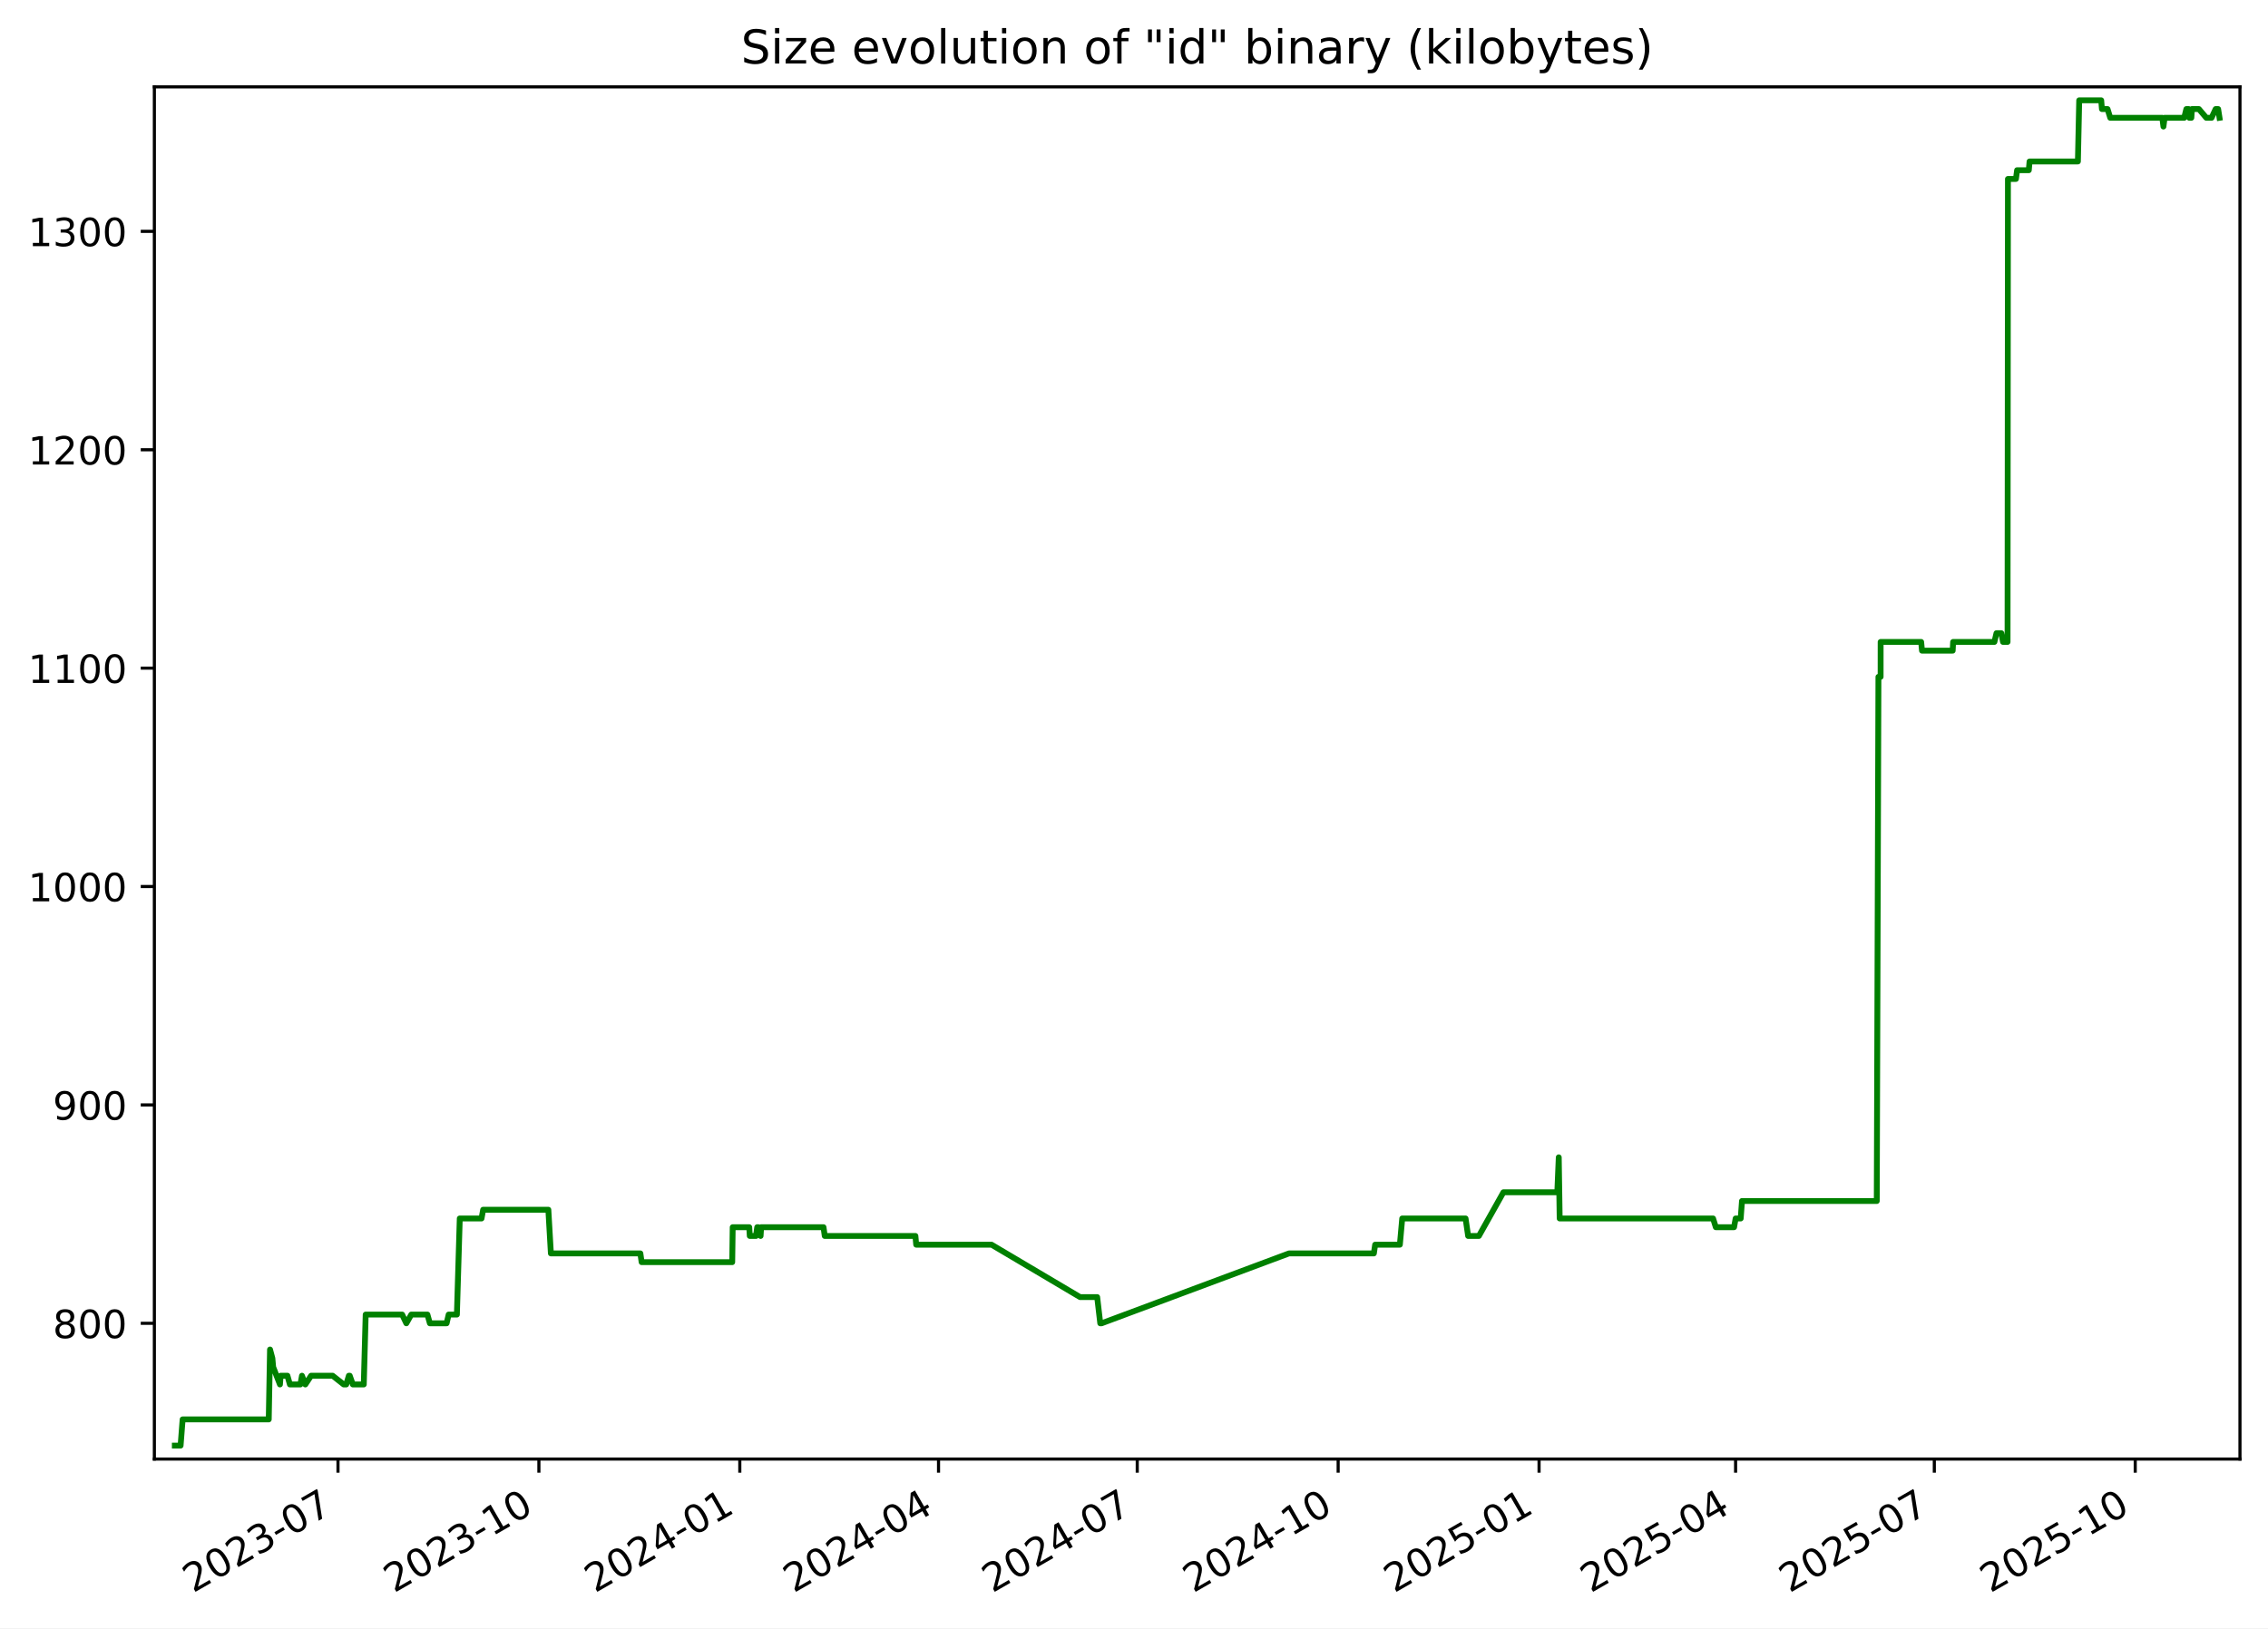
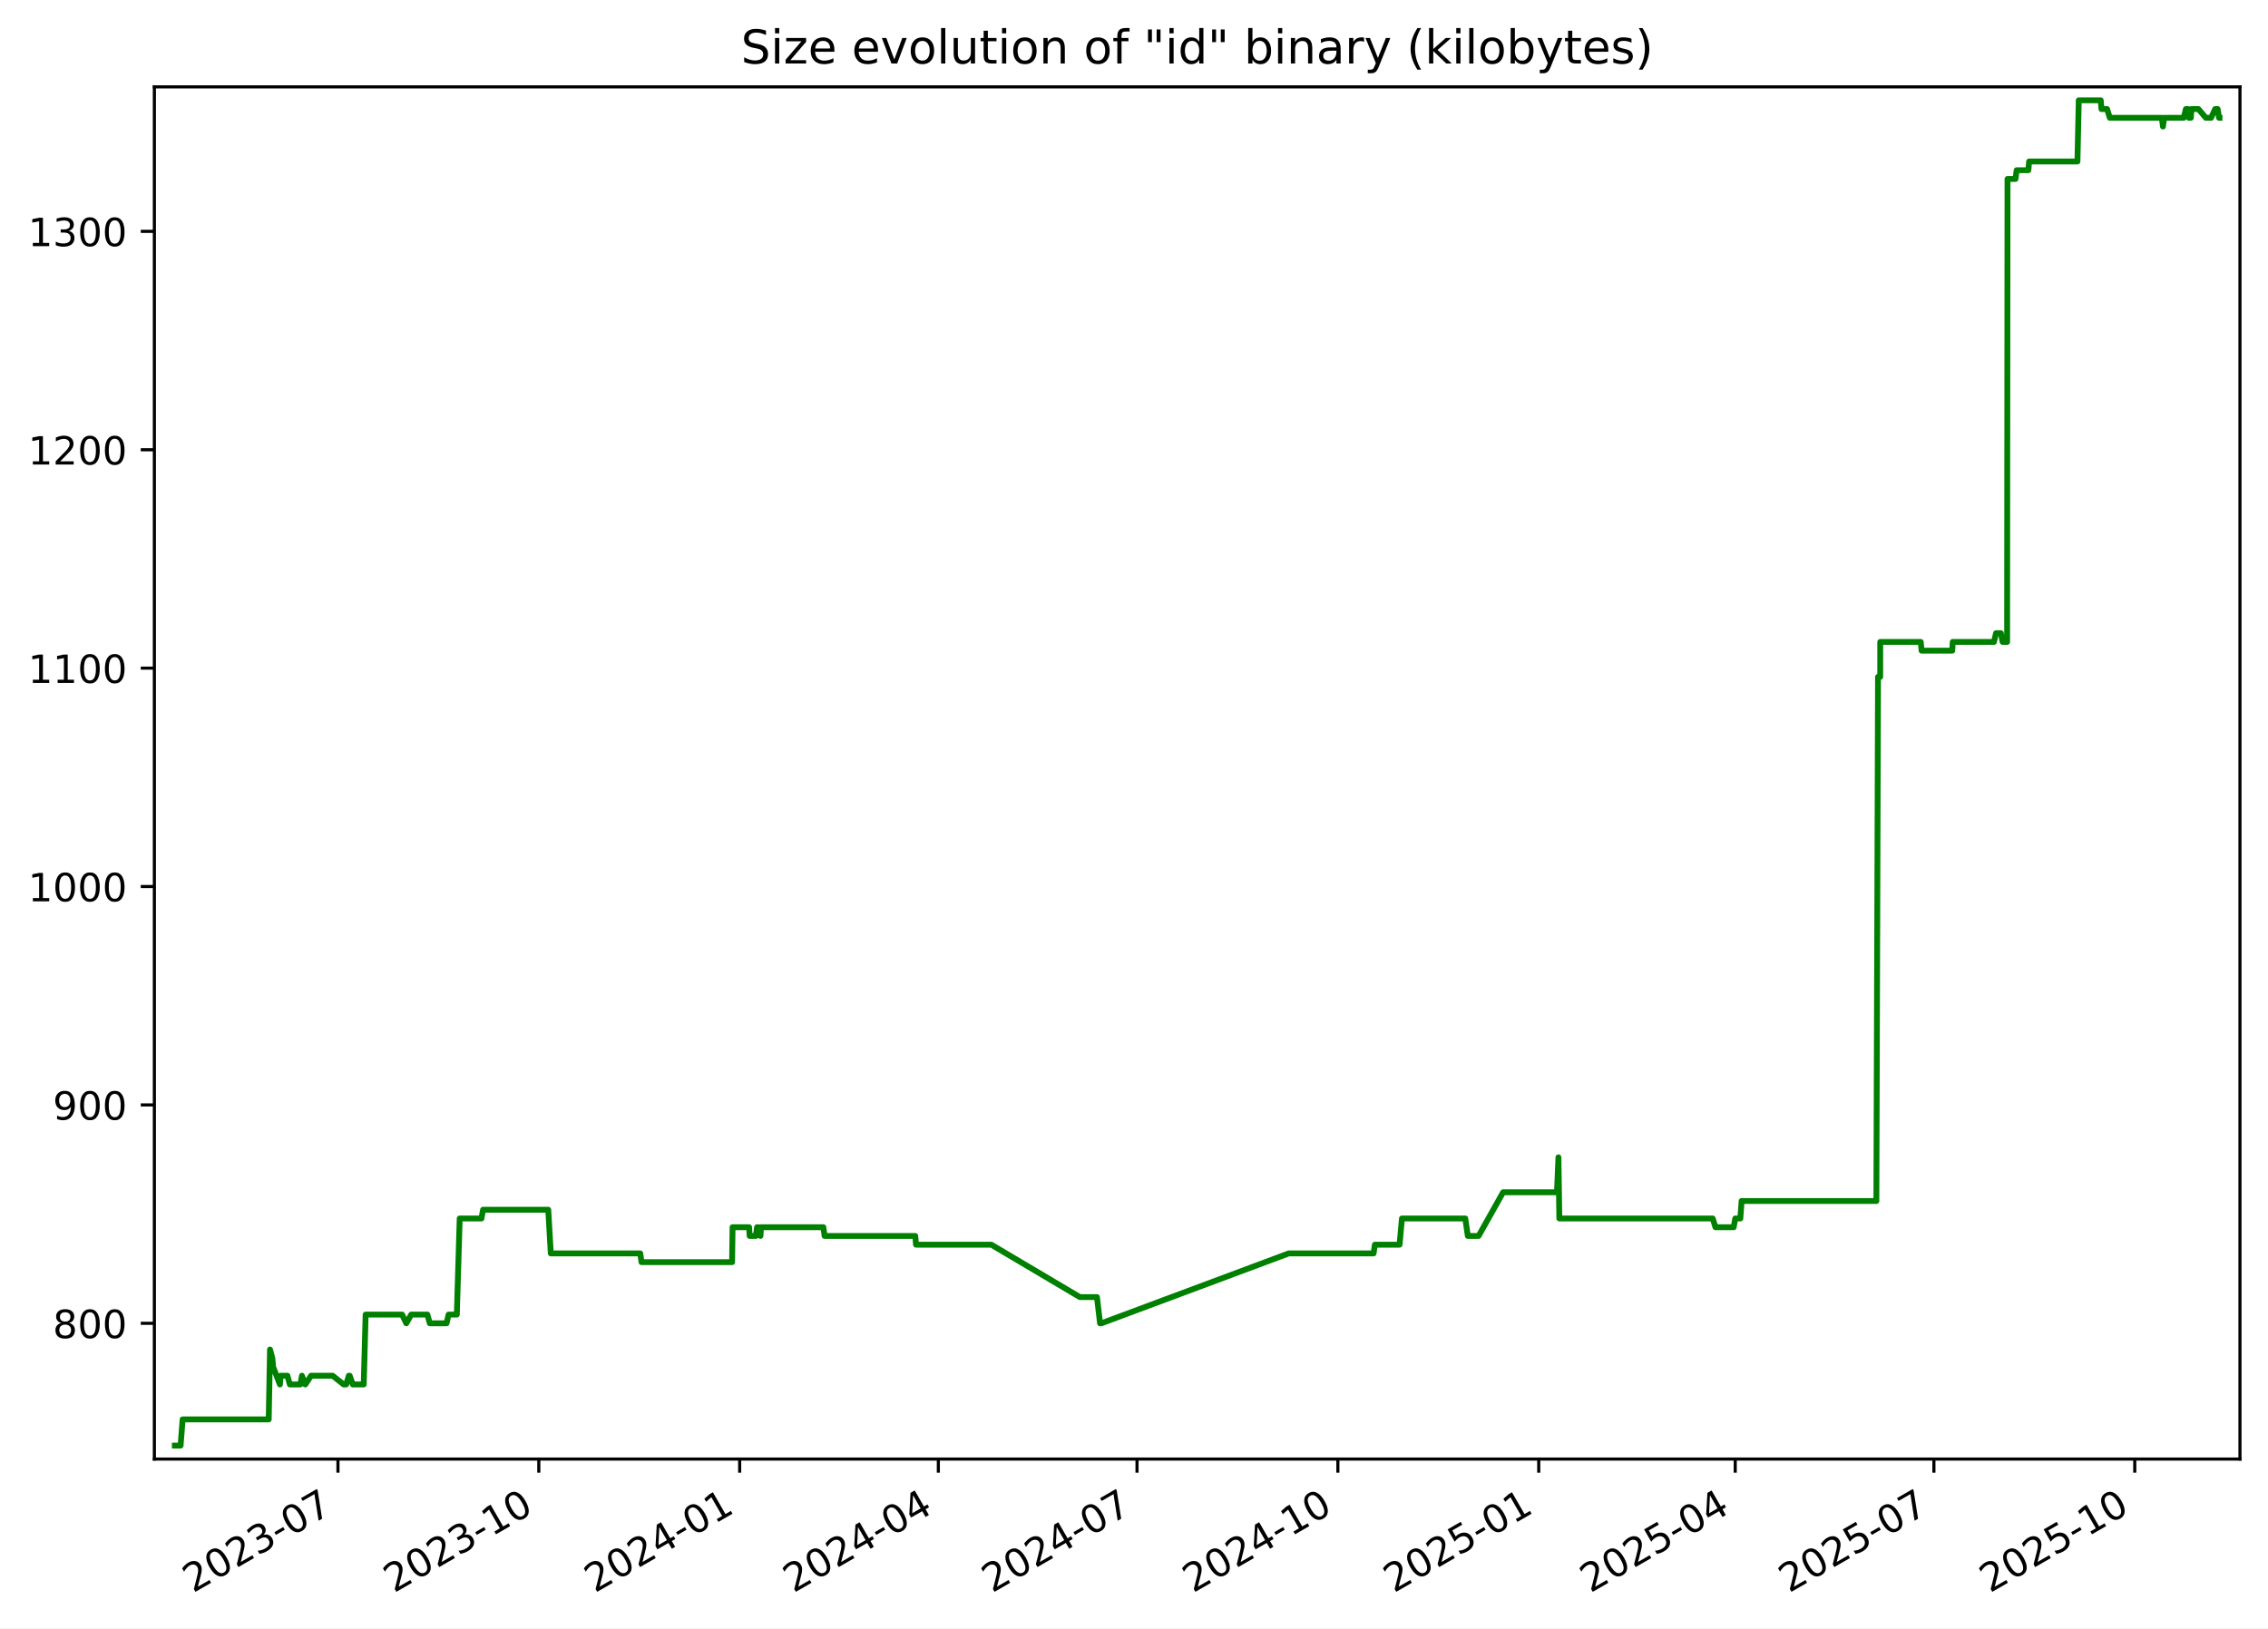
<svg xmlns="http://www.w3.org/2000/svg" xmlns:xlink="http://www.w3.org/1999/xlink" width="582.53pt" height="418.303pt" viewBox="0 0 582.53 418.303" version="1.1">
  <defs>
    <style type="text/css">*{stroke-linejoin: round; stroke-linecap: butt}</style>
  </defs>
  <g id="figure_1">
    <g id="patch_1">
      <path d="M -0 418.303  L 582.53 418.303  L 582.53 0  L -0 0  z " style="fill: #ffffff" />
    </g>
    <g id="axes_1">
      <g id="patch_2">
        <path d="M 39.65 374.83  L 575.33 374.83  L 575.33 22.318  L 39.65 22.318  z " style="fill: #ffffff" />
      </g>
      <g id="matplotlib.axis_1">
        <g id="xtick_1">
          <g id="line2d_1">
            <defs>
-               <path id="m72052fe611" d="M 0 0  L 0 3.5  " style="stroke: #000000; stroke-width: 0.8" />
+               <path id="md6cfec6e03" d="M 0 0  L 0 3.5  " style="stroke: #000000; stroke-width: 0.8" />
            </defs>
            <g>
-               <use xlink:href="#m72052fe611" x="86.812" y="374.83" style="stroke: #000000; stroke-width: 0.8" />
+               <use xlink:href="#md6cfec6e03" x="86.802" y="374.83" style="stroke: #000000; stroke-width: 0.8" />
            </g>
          </g>
          <g id="text_1">
-             <g transform="translate(49.58718 409.302) rotate(-30) scale(0.1 -0.1)">
+             <g transform="translate(49.57724 409.302) rotate(-30) scale(0.1 -0.1)">
              <defs>
                <path id="DejaVuSans-32" d="M 1228 531  L 3431 531  L 3431 0  L 469 0  L 469 531  Q 828 903 1448 1529  Q 2069 2156 2228 2338  Q 2531 2678 2651 2914  Q 2772 3150 2772 3378  Q 2772 3750 2511 3984  Q 2250 4219 1831 4219  Q 1534 4219 1204 4116  Q 875 4013 500 3803  L 500 4441  Q 881 4594 1212 4672  Q 1544 4750 1819 4750  Q 2544 4750 2975 4387  Q 3406 4025 3406 3419  Q 3406 3131 3298 2873  Q 3191 2616 2906 2266  Q 2828 2175 2409 1742  Q 1991 1309 1228 531  z " transform="scale(0.015625)" />
                <path id="DejaVuSans-30" d="M 2034 4250  Q 1547 4250 1301 3770  Q 1056 3291 1056 2328  Q 1056 1369 1301 889  Q 1547 409 2034 409  Q 2525 409 2770 889  Q 3016 1369 3016 2328  Q 3016 3291 2770 3770  Q 2525 4250 2034 4250  z M 2034 4750  Q 2819 4750 3233 4129  Q 3647 3509 3647 2328  Q 3647 1150 3233 529  Q 2819 -91 2034 -91  Q 1250 -91 836 529  Q 422 1150 422 2328  Q 422 3509 836 4129  Q 1250 4750 2034 4750  z " transform="scale(0.015625)" />
                <path id="DejaVuSans-33" d="M 2597 2516  Q 3050 2419 3304 2112  Q 3559 1806 3559 1356  Q 3559 666 3084 287  Q 2609 -91 1734 -91  Q 1441 -91 1130 -33  Q 819 25 488 141  L 488 750  Q 750 597 1062 519  Q 1375 441 1716 441  Q 2309 441 2620 675  Q 2931 909 2931 1356  Q 2931 1769 2642 2001  Q 2353 2234 1838 2234  L 1294 2234  L 1294 2753  L 1863 2753  Q 2328 2753 2575 2939  Q 2822 3125 2822 3475  Q 2822 3834 2567 4026  Q 2313 4219 1838 4219  Q 1578 4219 1281 4162  Q 984 4106 628 3988  L 628 4550  Q 988 4650 1302 4700  Q 1616 4750 1894 4750  Q 2613 4750 3031 4423  Q 3450 4097 3450 3541  Q 3450 3153 3228 2886  Q 3006 2619 2597 2516  z " transform="scale(0.015625)" />
                <path id="DejaVuSans-2d" d="M 313 2009  L 1997 2009  L 1997 1497  L 313 1497  L 313 2009  z " transform="scale(0.015625)" />
                <path id="DejaVuSans-37" d="M 525 4666  L 3525 4666  L 3525 4397  L 1831 0  L 1172 0  L 2766 4134  L 525 4134  L 525 4666  z " transform="scale(0.015625)" />
              </defs>
              <use xlink:href="#DejaVuSans-32" />
              <use xlink:href="#DejaVuSans-30" x="63.623" />
              <use xlink:href="#DejaVuSans-32" x="127.246" />
              <use xlink:href="#DejaVuSans-33" x="190.869" />
              <use xlink:href="#DejaVuSans-2d" x="254.492" />
              <use xlink:href="#DejaVuSans-30" x="290.576" />
              <use xlink:href="#DejaVuSans-37" x="354.199" />
            </g>
          </g>
        </g>
        <g id="xtick_2">
          <g id="line2d_2">
            <g>
-               <use xlink:href="#m72052fe611" x="138.414" y="374.83" style="stroke: #000000; stroke-width: 0.8" />
+               <use xlink:href="#md6cfec6e03" x="138.392" y="374.83" style="stroke: #000000; stroke-width: 0.8" />
            </g>
          </g>
          <g id="text_2">
-             <g transform="translate(101.1893 409.302) rotate(-30) scale(0.1 -0.1)">
+             <g transform="translate(101.1672 409.302) rotate(-30) scale(0.1 -0.1)">
              <defs>
                <path id="DejaVuSans-31" d="M 794 531  L 1825 531  L 1825 4091  L 703 3866  L 703 4441  L 1819 4666  L 2450 4666  L 2450 531  L 3481 531  L 3481 0  L 794 0  L 794 531  z " transform="scale(0.015625)" />
              </defs>
              <use xlink:href="#DejaVuSans-32" />
              <use xlink:href="#DejaVuSans-30" x="63.623" />
              <use xlink:href="#DejaVuSans-32" x="127.246" />
              <use xlink:href="#DejaVuSans-33" x="190.869" />
              <use xlink:href="#DejaVuSans-2d" x="254.492" />
              <use xlink:href="#DejaVuSans-31" x="290.576" />
              <use xlink:href="#DejaVuSans-30" x="354.199" />
            </g>
          </g>
        </g>
        <g id="xtick_3">
          <g id="line2d_3">
            <g>
-               <use xlink:href="#m72052fe611" x="190.016" y="374.83" style="stroke: #000000; stroke-width: 0.8" />
+               <use xlink:href="#md6cfec6e03" x="189.982" y="374.83" style="stroke: #000000; stroke-width: 0.8" />
            </g>
          </g>
          <g id="text_3">
-             <g transform="translate(152.7914 409.302) rotate(-30) scale(0.1 -0.1)">
+             <g transform="translate(152.7571 409.302) rotate(-30) scale(0.1 -0.1)">
              <defs>
                <path id="DejaVuSans-34" d="M 2419 4116  L 825 1625  L 2419 1625  L 2419 4116  z M 2253 4666  L 3047 4666  L 3047 1625  L 3713 1625  L 3713 1100  L 3047 1100  L 3047 0  L 2419 0  L 2419 1100  L 313 1100  L 313 1709  L 2253 4666  z " transform="scale(0.015625)" />
              </defs>
              <use xlink:href="#DejaVuSans-32" />
              <use xlink:href="#DejaVuSans-30" x="63.623" />
              <use xlink:href="#DejaVuSans-32" x="127.246" />
              <use xlink:href="#DejaVuSans-34" x="190.869" />
              <use xlink:href="#DejaVuSans-2d" x="254.492" />
              <use xlink:href="#DejaVuSans-30" x="290.576" />
              <use xlink:href="#DejaVuSans-31" x="354.199" />
            </g>
          </g>
        </g>
        <g id="xtick_4">
          <g id="line2d_4">
            <g>
-               <use xlink:href="#m72052fe611" x="241.058" y="374.83" style="stroke: #000000; stroke-width: 0.8" />
+               <use xlink:href="#md6cfec6e03" x="241.011" y="374.83" style="stroke: #000000; stroke-width: 0.8" />
            </g>
          </g>
          <g id="text_4">
-             <g transform="translate(203.8327 409.302) rotate(-30) scale(0.1 -0.1)">
+             <g transform="translate(203.7862 409.302) rotate(-30) scale(0.1 -0.1)">
              <use xlink:href="#DejaVuSans-32" />
              <use xlink:href="#DejaVuSans-30" x="63.623" />
              <use xlink:href="#DejaVuSans-32" x="127.246" />
              <use xlink:href="#DejaVuSans-34" x="190.869" />
              <use xlink:href="#DejaVuSans-2d" x="254.492" />
              <use xlink:href="#DejaVuSans-30" x="290.576" />
              <use xlink:href="#DejaVuSans-34" x="354.199" />
            </g>
          </g>
        </g>
        <g id="xtick_5">
          <g id="line2d_5">
            <g>
-               <use xlink:href="#m72052fe611" x="292.099" y="374.83" style="stroke: #000000; stroke-width: 0.8" />
+               <use xlink:href="#md6cfec6e03" x="292.04" y="374.83" style="stroke: #000000; stroke-width: 0.8" />
            </g>
          </g>
          <g id="text_5">
-             <g transform="translate(254.8739 409.302) rotate(-30) scale(0.1 -0.1)">
+             <g transform="translate(254.8154 409.302) rotate(-30) scale(0.1 -0.1)">
              <use xlink:href="#DejaVuSans-32" />
              <use xlink:href="#DejaVuSans-30" x="63.623" />
              <use xlink:href="#DejaVuSans-32" x="127.246" />
              <use xlink:href="#DejaVuSans-34" x="190.869" />
              <use xlink:href="#DejaVuSans-2d" x="254.492" />
              <use xlink:href="#DejaVuSans-30" x="290.576" />
              <use xlink:href="#DejaVuSans-37" x="354.199" />
            </g>
          </g>
        </g>
        <g id="xtick_6">
          <g id="line2d_6">
            <g>
-               <use xlink:href="#m72052fe611" x="343.701" y="374.83" style="stroke: #000000; stroke-width: 0.8" />
+               <use xlink:href="#md6cfec6e03" x="343.63" y="374.83" style="stroke: #000000; stroke-width: 0.8" />
            </g>
          </g>
          <g id="text_6">
-             <g transform="translate(306.4761 409.302) rotate(-30) scale(0.1 -0.1)">
+             <g transform="translate(306.4053 409.302) rotate(-30) scale(0.1 -0.1)">
              <use xlink:href="#DejaVuSans-32" />
              <use xlink:href="#DejaVuSans-30" x="63.623" />
              <use xlink:href="#DejaVuSans-32" x="127.246" />
              <use xlink:href="#DejaVuSans-34" x="190.869" />
              <use xlink:href="#DejaVuSans-2d" x="254.492" />
              <use xlink:href="#DejaVuSans-31" x="290.576" />
              <use xlink:href="#DejaVuSans-30" x="354.199" />
            </g>
          </g>
        </g>
        <g id="xtick_7">
          <g id="line2d_7">
            <g>
-               <use xlink:href="#m72052fe611" x="395.303" y="374.83" style="stroke: #000000; stroke-width: 0.8" />
+               <use xlink:href="#md6cfec6e03" x="395.22" y="374.83" style="stroke: #000000; stroke-width: 0.8" />
            </g>
          </g>
          <g id="text_7">
-             <g transform="translate(358.0782 409.302) rotate(-30) scale(0.1 -0.1)">
+             <g transform="translate(357.9952 409.302) rotate(-30) scale(0.1 -0.1)">
              <defs>
                <path id="DejaVuSans-35" d="M 691 4666  L 3169 4666  L 3169 4134  L 1269 4134  L 1269 2991  Q 1406 3038 1543 3061  Q 1681 3084 1819 3084  Q 2600 3084 3056 2656  Q 3513 2228 3513 1497  Q 3513 744 3044 326  Q 2575 -91 1722 -91  Q 1428 -91 1123 -41  Q 819 9 494 109  L 494 744  Q 775 591 1075 516  Q 1375 441 1709 441  Q 2250 441 2565 725  Q 2881 1009 2881 1497  Q 2881 1984 2565 2268  Q 2250 2553 1709 2553  Q 1456 2553 1204 2497  Q 953 2441 691 2322  L 691 4666  z " transform="scale(0.015625)" />
              </defs>
              <use xlink:href="#DejaVuSans-32" />
              <use xlink:href="#DejaVuSans-30" x="63.623" />
              <use xlink:href="#DejaVuSans-32" x="127.246" />
              <use xlink:href="#DejaVuSans-35" x="190.869" />
              <use xlink:href="#DejaVuSans-2d" x="254.492" />
              <use xlink:href="#DejaVuSans-30" x="290.576" />
              <use xlink:href="#DejaVuSans-31" x="354.199" />
            </g>
          </g>
        </g>
        <g id="xtick_8">
          <g id="line2d_8">
            <g>
-               <use xlink:href="#m72052fe611" x="445.783" y="374.83" style="stroke: #000000; stroke-width: 0.8" />
+               <use xlink:href="#md6cfec6e03" x="445.688" y="374.83" style="stroke: #000000; stroke-width: 0.8" />
            </g>
          </g>
          <g id="text_8">
-             <g transform="translate(408.5585 409.302) rotate(-30) scale(0.1 -0.1)">
+             <g transform="translate(408.4636 409.302) rotate(-30) scale(0.1 -0.1)">
              <use xlink:href="#DejaVuSans-32" />
              <use xlink:href="#DejaVuSans-30" x="63.623" />
              <use xlink:href="#DejaVuSans-32" x="127.246" />
              <use xlink:href="#DejaVuSans-35" x="190.869" />
              <use xlink:href="#DejaVuSans-2d" x="254.492" />
              <use xlink:href="#DejaVuSans-30" x="290.576" />
              <use xlink:href="#DejaVuSans-34" x="354.199" />
            </g>
          </g>
        </g>
        <g id="xtick_9">
          <g id="line2d_9">
            <g>
-               <use xlink:href="#m72052fe611" x="496.825" y="374.83" style="stroke: #000000; stroke-width: 0.8" />
+               <use xlink:href="#md6cfec6e03" x="496.718" y="374.83" style="stroke: #000000; stroke-width: 0.8" />
            </g>
          </g>
          <g id="text_9">
-             <g transform="translate(459.5998 409.302) rotate(-30) scale(0.1 -0.1)">
+             <g transform="translate(459.4927 409.302) rotate(-30) scale(0.1 -0.1)">
              <use xlink:href="#DejaVuSans-32" />
              <use xlink:href="#DejaVuSans-30" x="63.623" />
              <use xlink:href="#DejaVuSans-32" x="127.246" />
              <use xlink:href="#DejaVuSans-35" x="190.869" />
              <use xlink:href="#DejaVuSans-2d" x="254.492" />
              <use xlink:href="#DejaVuSans-30" x="290.576" />
              <use xlink:href="#DejaVuSans-37" x="354.199" />
            </g>
          </g>
        </g>
        <g id="xtick_10">
          <g id="line2d_10">
            <g>
-               <use xlink:href="#m72052fe611" x="548.427" y="374.83" style="stroke: #000000; stroke-width: 0.8" />
+               <use xlink:href="#md6cfec6e03" x="548.307" y="374.83" style="stroke: #000000; stroke-width: 0.8" />
            </g>
          </g>
          <g id="text_10">
-             <g transform="translate(511.2019 409.302) rotate(-30) scale(0.1 -0.1)">
+             <g transform="translate(511.0826 409.302) rotate(-30) scale(0.1 -0.1)">
              <use xlink:href="#DejaVuSans-32" />
              <use xlink:href="#DejaVuSans-30" x="63.623" />
              <use xlink:href="#DejaVuSans-32" x="127.246" />
              <use xlink:href="#DejaVuSans-35" x="190.869" />
              <use xlink:href="#DejaVuSans-2d" x="254.492" />
              <use xlink:href="#DejaVuSans-31" x="290.576" />
              <use xlink:href="#DejaVuSans-30" x="354.199" />
            </g>
          </g>
        </g>
      </g>
      <g id="matplotlib.axis_2">
        <g id="ytick_1">
          <g id="line2d_11">
            <defs>
-               <path id="m670a0efe7a" d="M 0 0  L -3.5 0  " style="stroke: #000000; stroke-width: 0.8" />
+               <path id="mbcee603945" d="M 0 0  L -3.5 0  " style="stroke: #000000; stroke-width: 0.8" />
            </defs>
            <g>
-               <use xlink:href="#m670a0efe7a" x="39.65" y="339.956" style="stroke: #000000; stroke-width: 0.8" />
+               <use xlink:href="#mbcee603945" x="39.65" y="339.956" style="stroke: #000000; stroke-width: 0.8" />
            </g>
          </g>
          <g id="text_11">
            <g transform="translate(13.5625 343.7552) scale(0.1 -0.1)">
              <defs>
                <path id="DejaVuSans-38" d="M 2034 2216  Q 1584 2216 1326 1975  Q 1069 1734 1069 1313  Q 1069 891 1326 650  Q 1584 409 2034 409  Q 2484 409 2743 651  Q 3003 894 3003 1313  Q 3003 1734 2745 1975  Q 2488 2216 2034 2216  z M 1403 2484  Q 997 2584 770 2862  Q 544 3141 544 3541  Q 544 4100 942 4425  Q 1341 4750 2034 4750  Q 2731 4750 3128 4425  Q 3525 4100 3525 3541  Q 3525 3141 3298 2862  Q 3072 2584 2669 2484  Q 3125 2378 3379 2068  Q 3634 1759 3634 1313  Q 3634 634 3220 271  Q 2806 -91 2034 -91  Q 1263 -91 848 271  Q 434 634 434 1313  Q 434 1759 690 2068  Q 947 2378 1403 2484  z M 1172 3481  Q 1172 3119 1398 2916  Q 1625 2713 2034 2713  Q 2441 2713 2670 2916  Q 2900 3119 2900 3481  Q 2900 3844 2670 4047  Q 2441 4250 2034 4250  Q 1625 4250 1398 4047  Q 1172 3844 1172 3481  z " transform="scale(0.015625)" />
              </defs>
              <use xlink:href="#DejaVuSans-38" />
              <use xlink:href="#DejaVuSans-30" x="63.623" />
              <use xlink:href="#DejaVuSans-30" x="127.246" />
            </g>
          </g>
        </g>
        <g id="ytick_2">
          <g id="line2d_12">
            <g>
-               <use xlink:href="#m670a0efe7a" x="39.65" y="283.852" style="stroke: #000000; stroke-width: 0.8" />
+               <use xlink:href="#mbcee603945" x="39.65" y="283.852" style="stroke: #000000; stroke-width: 0.8" />
            </g>
          </g>
          <g id="text_12">
            <g transform="translate(13.5625 287.6513) scale(0.1 -0.1)">
              <defs>
                <path id="DejaVuSans-39" d="M 703 97  L 703 672  Q 941 559 1184 500  Q 1428 441 1663 441  Q 2288 441 2617 861  Q 2947 1281 2994 2138  Q 2813 1869 2534 1725  Q 2256 1581 1919 1581  Q 1219 1581 811 2004  Q 403 2428 403 3163  Q 403 3881 828 4315  Q 1253 4750 1959 4750  Q 2769 4750 3195 4129  Q 3622 3509 3622 2328  Q 3622 1225 3098 567  Q 2575 -91 1691 -91  Q 1453 -91 1209 -44  Q 966 3 703 97  z M 1959 2075  Q 2384 2075 2632 2365  Q 2881 2656 2881 3163  Q 2881 3666 2632 3958  Q 2384 4250 1959 4250  Q 1534 4250 1286 3958  Q 1038 3666 1038 3163  Q 1038 2656 1286 2365  Q 1534 2075 1959 2075  z " transform="scale(0.015625)" />
              </defs>
              <use xlink:href="#DejaVuSans-39" />
              <use xlink:href="#DejaVuSans-30" x="63.623" />
              <use xlink:href="#DejaVuSans-30" x="127.246" />
            </g>
          </g>
        </g>
        <g id="ytick_3">
          <g id="line2d_13">
            <g>
-               <use xlink:href="#m670a0efe7a" x="39.65" y="227.748" style="stroke: #000000; stroke-width: 0.8" />
+               <use xlink:href="#mbcee603945" x="39.65" y="227.748" style="stroke: #000000; stroke-width: 0.8" />
            </g>
          </g>
          <g id="text_13">
            <g transform="translate(7.2 231.5474) scale(0.1 -0.1)">
              <use xlink:href="#DejaVuSans-31" />
              <use xlink:href="#DejaVuSans-30" x="63.623" />
              <use xlink:href="#DejaVuSans-30" x="127.246" />
              <use xlink:href="#DejaVuSans-30" x="190.869" />
            </g>
          </g>
        </g>
        <g id="ytick_4">
          <g id="line2d_14">
            <g>
-               <use xlink:href="#m670a0efe7a" x="39.65" y="171.644" style="stroke: #000000; stroke-width: 0.8" />
+               <use xlink:href="#mbcee603945" x="39.65" y="171.644" style="stroke: #000000; stroke-width: 0.8" />
            </g>
          </g>
          <g id="text_14">
            <g transform="translate(7.2 175.4435) scale(0.1 -0.1)">
              <use xlink:href="#DejaVuSans-31" />
              <use xlink:href="#DejaVuSans-31" x="63.623" />
              <use xlink:href="#DejaVuSans-30" x="127.246" />
              <use xlink:href="#DejaVuSans-30" x="190.869" />
            </g>
          </g>
        </g>
        <g id="ytick_5">
          <g id="line2d_15">
            <g>
-               <use xlink:href="#m670a0efe7a" x="39.65" y="115.54" style="stroke: #000000; stroke-width: 0.8" />
+               <use xlink:href="#mbcee603945" x="39.65" y="115.54" style="stroke: #000000; stroke-width: 0.8" />
            </g>
          </g>
          <g id="text_15">
            <g transform="translate(7.2 119.3396) scale(0.1 -0.1)">
              <use xlink:href="#DejaVuSans-31" />
              <use xlink:href="#DejaVuSans-32" x="63.623" />
              <use xlink:href="#DejaVuSans-30" x="127.246" />
              <use xlink:href="#DejaVuSans-30" x="190.869" />
            </g>
          </g>
        </g>
        <g id="ytick_6">
          <g id="line2d_16">
            <g>
-               <use xlink:href="#m670a0efe7a" x="39.65" y="59.436" style="stroke: #000000; stroke-width: 0.8" />
+               <use xlink:href="#mbcee603945" x="39.65" y="59.436" style="stroke: #000000; stroke-width: 0.8" />
            </g>
          </g>
          <g id="text_16">
            <g transform="translate(7.2 63.23568) scale(0.1 -0.1)">
              <use xlink:href="#DejaVuSans-31" />
              <use xlink:href="#DejaVuSans-33" x="63.623" />
              <use xlink:href="#DejaVuSans-30" x="127.246" />
              <use xlink:href="#DejaVuSans-30" x="190.869" />
            </g>
          </g>
        </g>
      </g>
      <g id="line2d_17">
-         <path d="M 44.902 371.374  L 46.387 371.374  L 46.906 364.642  L 69.028 364.642  L 69.356 346.688  L 69.959 348.933  L 70.158 351.177  L 71.906 355.665  L 72.078 353.421  L 73.825 353.421  L 74.46 355.665  L 77.155 355.665  L 77.559 353.421  L 78.423 355.665  L 79.908 353.421  L 85.439 353.421  L 88.282 355.665  L 88.933 355.665  L 89.607 353.421  L 89.827 353.421  L 90.628 355.665  L 93.436 355.665  L 93.924 337.712  L 103.291 337.712  L 104.366 339.956  L 105.637 337.712  L 109.78 337.712  L 110.415 339.956  L 114.711 339.956  L 115.236 337.712  L 117.352 337.712  L 118.09 313.026  L 123.68 313.026  L 124.092 310.782  L 140.843 310.782  L 141.493 322.003  L 164.478 322.003  L 164.799 324.247  L 188.07 324.247  L 188.191 315.27  L 192.44 315.27  L 192.578 317.514  L 194.185 317.514  L 194.487 315.27  L 194.772 315.27  L 195.356 317.514  L 195.498 315.27  L 211.518 315.27  L 211.833 317.514  L 235.123 317.514  L 235.322 319.759  L 254.677 319.759  L 277.41 333.223  L 281.809 333.223  L 282.599 339.956  L 282.941 339.956  L 331.072 322.003  L 352.875 322.003  L 353.202 319.759  L 359.551 319.759  L 360.157 313.026  L 376.43 313.026  L 377.088 317.514  L 379.85 317.514  L 386.15 306.294  L 399.99 306.294  L 400.364 297.317  L 400.599 313.026  L 439.997 313.026  L 440.706 315.27  L 445.389 315.27  L 445.793 313.026  L 447.095 313.026  L 447.426 308.538  L 482.045 308.538  L 482.471 173.888  L 483.032 173.888  L 483.038 164.912  L 493.444 164.912  L 493.661 167.156  L 501.542 167.156  L 501.655 164.912  L 512.257 164.912  L 512.787 162.668  L 514.036 162.668  L 514.471 164.912  L 515.636 164.912  L 515.736 45.972  L 517.789 45.972  L 518.085 43.727  L 521.094 43.727  L 521.286 41.483  L 533.705 41.483  L 534.038 25.774  L 539.69 25.774  L 539.875 28.018  L 541.317 28.018  L 542.013 30.262  L 555.381 30.262  L 555.673 32.507  L 555.97 30.262  L 561.005 30.262  L 561.561 28.018  L 562.166 28.018  L 562.325 30.262  L 562.841 30.262  L 562.976 28.018  L 564.782 28.018  L 566.687 30.262  L 568.038 30.262  L 569.08 28.018  L 569.726 28.018  L 570.078 30.262  L 570.078 30.262  " clip-path="url(#p155d3ed8a1)" style="fill: none; stroke: #008000; stroke-width: 1.5; stroke-linecap: square" />
+         <path d="M 44.902 371.374  L 46.386 371.374  L 46.905 364.642  L 69.022 364.642  L 69.35 346.688  L 69.953 348.933  L 70.152 351.177  L 71.899 355.665  L 72.071 353.421  L 73.818 353.421  L 74.453 355.665  L 77.147 355.665  L 77.551 353.421  L 78.415 355.665  L 79.9 353.421  L 85.43 353.421  L 88.272 355.665  L 88.922 355.665  L 89.596 353.421  L 89.816 353.421  L 90.617 355.665  L 93.424 355.665  L 93.913 337.712  L 103.277 337.712  L 104.352 339.956  L 105.623 337.712  L 109.765 337.712  L 110.399 339.956  L 114.694 339.956  L 115.219 337.712  L 117.334 337.712  L 118.073 313.026  L 123.661 313.026  L 124.073 310.782  L 140.82 310.782  L 141.47 322.003  L 164.45 322.003  L 164.771 324.247  L 188.036 324.247  L 188.157 315.27  L 192.405 315.27  L 192.543 317.514  L 194.149 317.514  L 194.452 315.27  L 194.736 315.27  L 195.32 317.514  L 195.462 315.27  L 211.479 315.27  L 211.794 317.514  L 235.078 317.514  L 235.277 319.759  L 254.627 319.759  L 277.355 333.223  L 281.753 333.223  L 282.543 339.956  L 282.885 339.956  L 331.005 322.003  L 352.802 322.003  L 353.129 319.759  L 359.476 319.759  L 360.083 313.026  L 376.352 313.026  L 377.01 317.514  L 379.771 317.514  L 386.069 306.294  L 399.905 306.294  L 400.279 297.317  L 400.515 313.026  L 439.903 313.026  L 440.612 315.27  L 445.294 315.27  L 445.698 313.026  L 447 313.026  L 447.33 308.538  L 481.942 308.538  L 482.368 173.888  L 482.928 173.888  L 482.934 164.912  L 493.338 164.912  L 493.554 167.156  L 501.434 167.156  L 501.547 164.912  L 512.146 164.912  L 512.676 162.668  L 513.925 162.668  L 514.36 164.912  L 515.524 164.912  L 515.624 45.972  L 517.677 45.972  L 517.973 43.727  L 520.981 43.727  L 521.173 41.483  L 533.589 41.483  L 533.922 25.774  L 539.573 25.774  L 539.758 28.018  L 541.199 28.018  L 541.895 30.262  L 555.26 30.262  L 555.552 32.507  L 555.849 30.262  L 560.882 30.262  L 561.439 28.018  L 562.043 28.018  L 562.202 30.262  L 562.718 30.262  L 562.853 28.018  L 564.659 28.018  L 566.563 30.262  L 567.914 30.262  L 568.956 28.018  L 569.602 28.018  L 569.954 30.262  L 570.078 30.262  L 570.078 30.262  " clip-path="url(#p06e2cbe4c2)" style="fill: none; stroke: #008000; stroke-width: 1.5; stroke-linecap: square" />
      </g>
      <g id="patch_3">
        <path d="M 39.65 374.83  L 39.65 22.318  " style="fill: none; stroke: #000000; stroke-width: 0.8; stroke-linejoin: miter; stroke-linecap: square" />
      </g>
      <g id="patch_4">
        <path d="M 575.33 374.83  L 575.33 22.318  " style="fill: none; stroke: #000000; stroke-width: 0.8; stroke-linejoin: miter; stroke-linecap: square" />
      </g>
      <g id="patch_5">
        <path d="M 39.65 374.83  L 575.33 374.83  " style="fill: none; stroke: #000000; stroke-width: 0.8; stroke-linejoin: miter; stroke-linecap: square" />
      </g>
      <g id="patch_6">
        <path d="M 39.65 22.318  L 575.33 22.318  " style="fill: none; stroke: #000000; stroke-width: 0.8; stroke-linejoin: miter; stroke-linecap: square" />
      </g>
      <g id="text_17">
        <g transform="translate(190.3184 16.31812) scale(0.12 -0.12)">
          <defs>
            <path id="DejaVuSans-53" d="M 3425 4513  L 3425 3897  Q 3066 4069 2747 4153  Q 2428 4238 2131 4238  Q 1616 4238 1336 4038  Q 1056 3838 1056 3469  Q 1056 3159 1242 3001  Q 1428 2844 1947 2747  L 2328 2669  Q 3034 2534 3370 2195  Q 3706 1856 3706 1288  Q 3706 609 3251 259  Q 2797 -91 1919 -91  Q 1588 -91 1214 -16  Q 841 59 441 206  L 441 856  Q 825 641 1194 531  Q 1563 422 1919 422  Q 2459 422 2753 634  Q 3047 847 3047 1241  Q 3047 1584 2836 1778  Q 2625 1972 2144 2069  L 1759 2144  Q 1053 2284 737 2584  Q 422 2884 422 3419  Q 422 4038 858 4394  Q 1294 4750 2059 4750  Q 2388 4750 2728 4690  Q 3069 4631 3425 4513  z " transform="scale(0.015625)" />
            <path id="DejaVuSans-69" d="M 603 3500  L 1178 3500  L 1178 0  L 603 0  L 603 3500  z M 603 4863  L 1178 4863  L 1178 4134  L 603 4134  L 603 4863  z " transform="scale(0.015625)" />
            <path id="DejaVuSans-7a" d="M 353 3500  L 3084 3500  L 3084 2975  L 922 459  L 3084 459  L 3084 0  L 275 0  L 275 525  L 2438 3041  L 353 3041  L 353 3500  z " transform="scale(0.015625)" />
            <path id="DejaVuSans-65" d="M 3597 1894  L 3597 1613  L 953 1613  Q 991 1019 1311 708  Q 1631 397 2203 397  Q 2534 397 2845 478  Q 3156 559 3463 722  L 3463 178  Q 3153 47 2828 -22  Q 2503 -91 2169 -91  Q 1331 -91 842 396  Q 353 884 353 1716  Q 353 2575 817 3079  Q 1281 3584 2069 3584  Q 2775 3584 3186 3129  Q 3597 2675 3597 1894  z M 3022 2063  Q 3016 2534 2758 2815  Q 2500 3097 2075 3097  Q 1594 3097 1305 2825  Q 1016 2553 972 2059  L 3022 2063  z " transform="scale(0.015625)" />
            <path id="DejaVuSans-20" transform="scale(0.015625)" />
            <path id="DejaVuSans-76" d="M 191 3500  L 800 3500  L 1894 563  L 2988 3500  L 3597 3500  L 2284 0  L 1503 0  L 191 3500  z " transform="scale(0.015625)" />
            <path id="DejaVuSans-6f" d="M 1959 3097  Q 1497 3097 1228 2736  Q 959 2375 959 1747  Q 959 1119 1226 758  Q 1494 397 1959 397  Q 2419 397 2687 759  Q 2956 1122 2956 1747  Q 2956 2369 2687 2733  Q 2419 3097 1959 3097  z M 1959 3584  Q 2709 3584 3137 3096  Q 3566 2609 3566 1747  Q 3566 888 3137 398  Q 2709 -91 1959 -91  Q 1206 -91 779 398  Q 353 888 353 1747  Q 353 2609 779 3096  Q 1206 3584 1959 3584  z " transform="scale(0.015625)" />
            <path id="DejaVuSans-6c" d="M 603 4863  L 1178 4863  L 1178 0  L 603 0  L 603 4863  z " transform="scale(0.015625)" />
            <path id="DejaVuSans-75" d="M 544 1381  L 544 3500  L 1119 3500  L 1119 1403  Q 1119 906 1312 657  Q 1506 409 1894 409  Q 2359 409 2629 706  Q 2900 1003 2900 1516  L 2900 3500  L 3475 3500  L 3475 0  L 2900 0  L 2900 538  Q 2691 219 2414 64  Q 2138 -91 1772 -91  Q 1169 -91 856 284  Q 544 659 544 1381  z M 1991 3584  L 1991 3584  z " transform="scale(0.015625)" />
            <path id="DejaVuSans-74" d="M 1172 4494  L 1172 3500  L 2356 3500  L 2356 3053  L 1172 3053  L 1172 1153  Q 1172 725 1289 603  Q 1406 481 1766 481  L 2356 481  L 2356 0  L 1766 0  Q 1100 0 847 248  Q 594 497 594 1153  L 594 3053  L 172 3053  L 172 3500  L 594 3500  L 594 4494  L 1172 4494  z " transform="scale(0.015625)" />
            <path id="DejaVuSans-6e" d="M 3513 2113  L 3513 0  L 2938 0  L 2938 2094  Q 2938 2591 2744 2837  Q 2550 3084 2163 3084  Q 1697 3084 1428 2787  Q 1159 2491 1159 1978  L 1159 0  L 581 0  L 581 3500  L 1159 3500  L 1159 2956  Q 1366 3272 1645 3428  Q 1925 3584 2291 3584  Q 2894 3584 3203 3211  Q 3513 2838 3513 2113  z " transform="scale(0.015625)" />
            <path id="DejaVuSans-66" d="M 2375 4863  L 2375 4384  L 1825 4384  Q 1516 4384 1395 4259  Q 1275 4134 1275 3809  L 1275 3500  L 2222 3500  L 2222 3053  L 1275 3053  L 1275 0  L 697 0  L 697 3053  L 147 3053  L 147 3500  L 697 3500  L 697 3744  Q 697 4328 969 4595  Q 1241 4863 1831 4863  L 2375 4863  z " transform="scale(0.015625)" />
            <path id="DejaVuSans-22" d="M 1147 4666  L 1147 2931  L 616 2931  L 616 4666  L 1147 4666  z M 2328 4666  L 2328 2931  L 1797 2931  L 1797 4666  L 2328 4666  z " transform="scale(0.015625)" />
            <path id="DejaVuSans-64" d="M 2906 2969  L 2906 4863  L 3481 4863  L 3481 0  L 2906 0  L 2906 525  Q 2725 213 2448 61  Q 2172 -91 1784 -91  Q 1150 -91 751 415  Q 353 922 353 1747  Q 353 2572 751 3078  Q 1150 3584 1784 3584  Q 2172 3584 2448 3432  Q 2725 3281 2906 2969  z M 947 1747  Q 947 1113 1208 752  Q 1469 391 1925 391  Q 2381 391 2643 752  Q 2906 1113 2906 1747  Q 2906 2381 2643 2742  Q 2381 3103 1925 3103  Q 1469 3103 1208 2742  Q 947 2381 947 1747  z " transform="scale(0.015625)" />
            <path id="DejaVuSans-62" d="M 3116 1747  Q 3116 2381 2855 2742  Q 2594 3103 2138 3103  Q 1681 3103 1420 2742  Q 1159 2381 1159 1747  Q 1159 1113 1420 752  Q 1681 391 2138 391  Q 2594 391 2855 752  Q 3116 1113 3116 1747  z M 1159 2969  Q 1341 3281 1617 3432  Q 1894 3584 2278 3584  Q 2916 3584 3314 3078  Q 3713 2572 3713 1747  Q 3713 922 3314 415  Q 2916 -91 2278 -91  Q 1894 -91 1617 61  Q 1341 213 1159 525  L 1159 0  L 581 0  L 581 4863  L 1159 4863  L 1159 2969  z " transform="scale(0.015625)" />
            <path id="DejaVuSans-61" d="M 2194 1759  Q 1497 1759 1228 1600  Q 959 1441 959 1056  Q 959 750 1161 570  Q 1363 391 1709 391  Q 2188 391 2477 730  Q 2766 1069 2766 1631  L 2766 1759  L 2194 1759  z M 3341 1997  L 3341 0  L 2766 0  L 2766 531  Q 2569 213 2275 61  Q 1981 -91 1556 -91  Q 1019 -91 701 211  Q 384 513 384 1019  Q 384 1609 779 1909  Q 1175 2209 1959 2209  L 2766 2209  L 2766 2266  Q 2766 2663 2505 2880  Q 2244 3097 1772 3097  Q 1472 3097 1187 3025  Q 903 2953 641 2809  L 641 3341  Q 956 3463 1253 3523  Q 1550 3584 1831 3584  Q 2591 3584 2966 3190  Q 3341 2797 3341 1997  z " transform="scale(0.015625)" />
            <path id="DejaVuSans-72" d="M 2631 2963  Q 2534 3019 2420 3045  Q 2306 3072 2169 3072  Q 1681 3072 1420 2755  Q 1159 2438 1159 1844  L 1159 0  L 581 0  L 581 3500  L 1159 3500  L 1159 2956  Q 1341 3275 1631 3429  Q 1922 3584 2338 3584  Q 2397 3584 2469 3576  Q 2541 3569 2628 3553  L 2631 2963  z " transform="scale(0.015625)" />
            <path id="DejaVuSans-79" d="M 2059 -325  Q 1816 -950 1584 -1140  Q 1353 -1331 966 -1331  L 506 -1331  L 506 -850  L 844 -850  Q 1081 -850 1212 -737  Q 1344 -625 1503 -206  L 1606 56  L 191 3500  L 800 3500  L 1894 763  L 2988 3500  L 3597 3500  L 2059 -325  z " transform="scale(0.015625)" />
            <path id="DejaVuSans-28" d="M 1984 4856  Q 1566 4138 1362 3434  Q 1159 2731 1159 2009  Q 1159 1288 1364 580  Q 1569 -128 1984 -844  L 1484 -844  Q 1016 -109 783 600  Q 550 1309 550 2009  Q 550 2706 781 3412  Q 1013 4119 1484 4856  L 1984 4856  z " transform="scale(0.015625)" />
            <path id="DejaVuSans-6b" d="M 581 4863  L 1159 4863  L 1159 1991  L 2875 3500  L 3609 3500  L 1753 1863  L 3688 0  L 2938 0  L 1159 1709  L 1159 0  L 581 0  L 581 4863  z " transform="scale(0.015625)" />
            <path id="DejaVuSans-73" d="M 2834 3397  L 2834 2853  Q 2591 2978 2328 3040  Q 2066 3103 1784 3103  Q 1356 3103 1142 2972  Q 928 2841 928 2578  Q 928 2378 1081 2264  Q 1234 2150 1697 2047  L 1894 2003  Q 2506 1872 2764 1633  Q 3022 1394 3022 966  Q 3022 478 2636 193  Q 2250 -91 1575 -91  Q 1294 -91 989 -36  Q 684 19 347 128  L 347 722  Q 666 556 975 473  Q 1284 391 1588 391  Q 1994 391 2212 530  Q 2431 669 2431 922  Q 2431 1156 2273 1281  Q 2116 1406 1581 1522  L 1381 1569  Q 847 1681 609 1914  Q 372 2147 372 2553  Q 372 3047 722 3315  Q 1072 3584 1716 3584  Q 2034 3584 2315 3537  Q 2597 3491 2834 3397  z " transform="scale(0.015625)" />
            <path id="DejaVuSans-29" d="M 513 4856  L 1013 4856  Q 1481 4119 1714 3412  Q 1947 2706 1947 2009  Q 1947 1309 1714 600  Q 1481 -109 1013 -844  L 513 -844  Q 928 -128 1133 580  Q 1338 1288 1338 2009  Q 1338 2731 1133 3434  Q 928 4138 513 4856  z " transform="scale(0.015625)" />
          </defs>
          <use xlink:href="#DejaVuSans-53" />
          <use xlink:href="#DejaVuSans-69" x="63.477" />
          <use xlink:href="#DejaVuSans-7a" x="91.26" />
          <use xlink:href="#DejaVuSans-65" x="143.75" />
          <use xlink:href="#DejaVuSans-20" x="205.273" />
          <use xlink:href="#DejaVuSans-65" x="237.061" />
          <use xlink:href="#DejaVuSans-76" x="298.584" />
          <use xlink:href="#DejaVuSans-6f" x="357.764" />
          <use xlink:href="#DejaVuSans-6c" x="418.945" />
          <use xlink:href="#DejaVuSans-75" x="446.729" />
          <use xlink:href="#DejaVuSans-74" x="510.107" />
          <use xlink:href="#DejaVuSans-69" x="549.316" />
          <use xlink:href="#DejaVuSans-6f" x="577.1" />
          <use xlink:href="#DejaVuSans-6e" x="638.281" />
          <use xlink:href="#DejaVuSans-20" x="701.66" />
          <use xlink:href="#DejaVuSans-6f" x="733.447" />
          <use xlink:href="#DejaVuSans-66" x="794.629" />
          <use xlink:href="#DejaVuSans-20" x="829.834" />
          <use xlink:href="#DejaVuSans-22" x="861.621" />
          <use xlink:href="#DejaVuSans-69" x="907.617" />
          <use xlink:href="#DejaVuSans-64" x="935.4" />
          <use xlink:href="#DejaVuSans-22" x="998.877" />
          <use xlink:href="#DejaVuSans-20" x="1044.873" />
          <use xlink:href="#DejaVuSans-62" x="1076.66" />
          <use xlink:href="#DejaVuSans-69" x="1140.137" />
          <use xlink:href="#DejaVuSans-6e" x="1167.92" />
          <use xlink:href="#DejaVuSans-61" x="1231.299" />
          <use xlink:href="#DejaVuSans-72" x="1292.578" />
          <use xlink:href="#DejaVuSans-79" x="1333.691" />
          <use xlink:href="#DejaVuSans-20" x="1392.871" />
          <use xlink:href="#DejaVuSans-28" x="1424.658" />
          <use xlink:href="#DejaVuSans-6b" x="1463.672" />
          <use xlink:href="#DejaVuSans-69" x="1521.582" />
          <use xlink:href="#DejaVuSans-6c" x="1549.365" />
          <use xlink:href="#DejaVuSans-6f" x="1577.148" />
          <use xlink:href="#DejaVuSans-62" x="1638.33" />
          <use xlink:href="#DejaVuSans-79" x="1701.807" />
          <use xlink:href="#DejaVuSans-74" x="1760.986" />
          <use xlink:href="#DejaVuSans-65" x="1800.195" />
          <use xlink:href="#DejaVuSans-73" x="1861.719" />
          <use xlink:href="#DejaVuSans-29" x="1913.818" />
        </g>
      </g>
    </g>
  </g>
  <defs>
-     <clipPath id="p155d3ed8a1">
+     <clipPath id="p06e2cbe4c2">
      <rect x="39.65" y="22.318" width="535.68" height="352.512" />
    </clipPath>
  </defs>
</svg>
